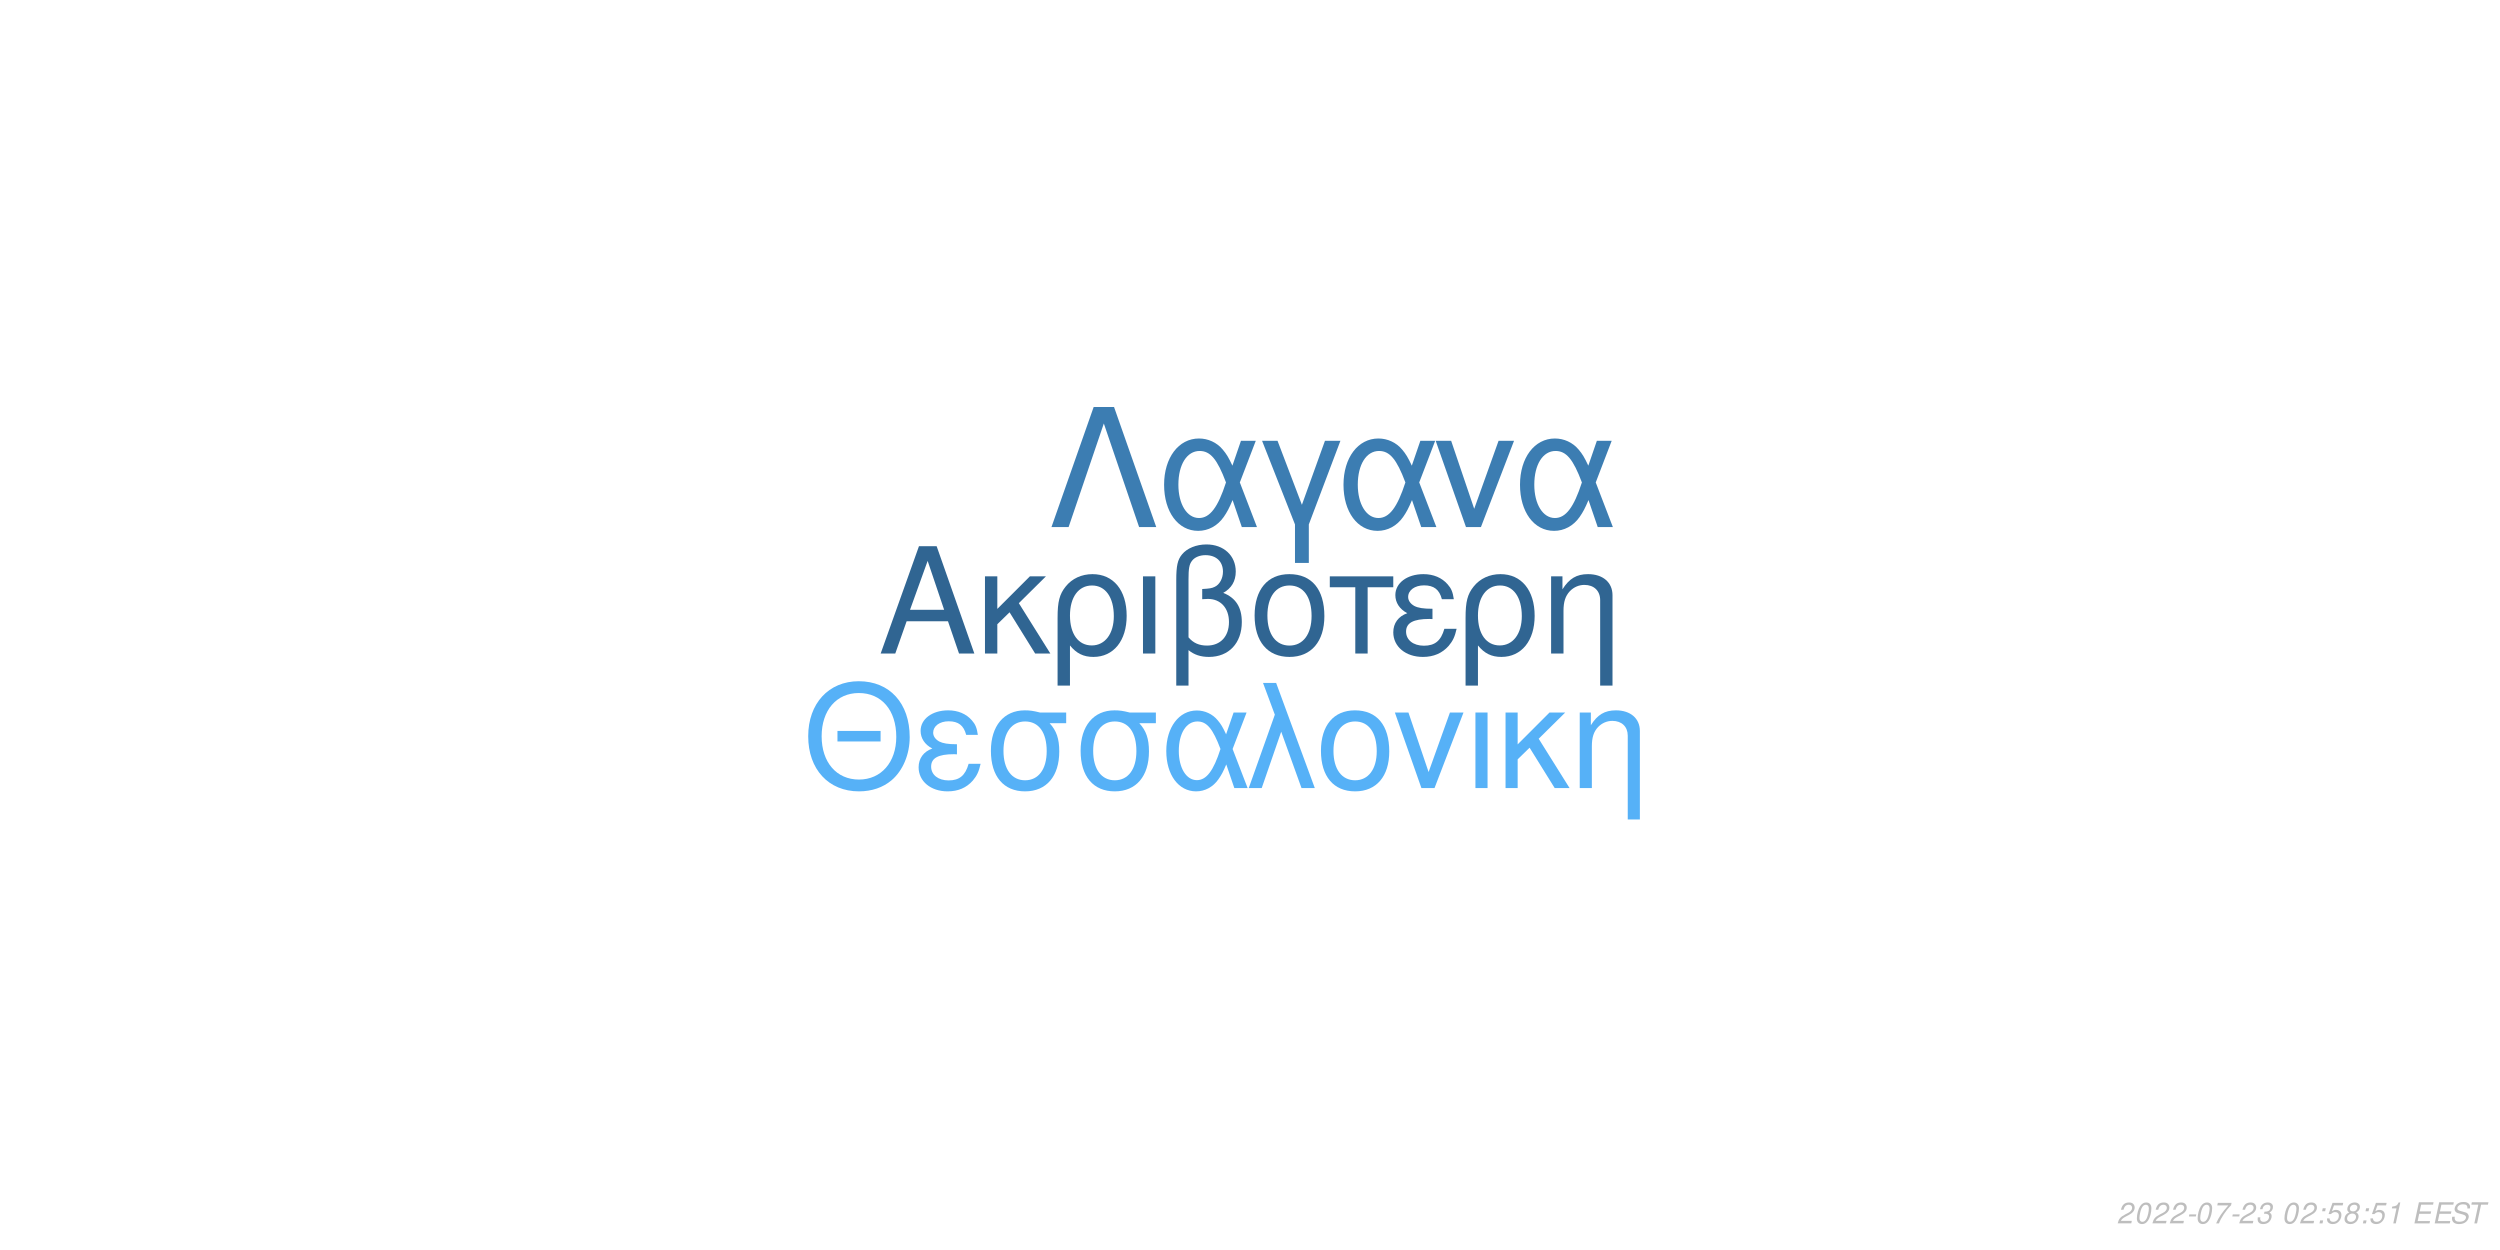
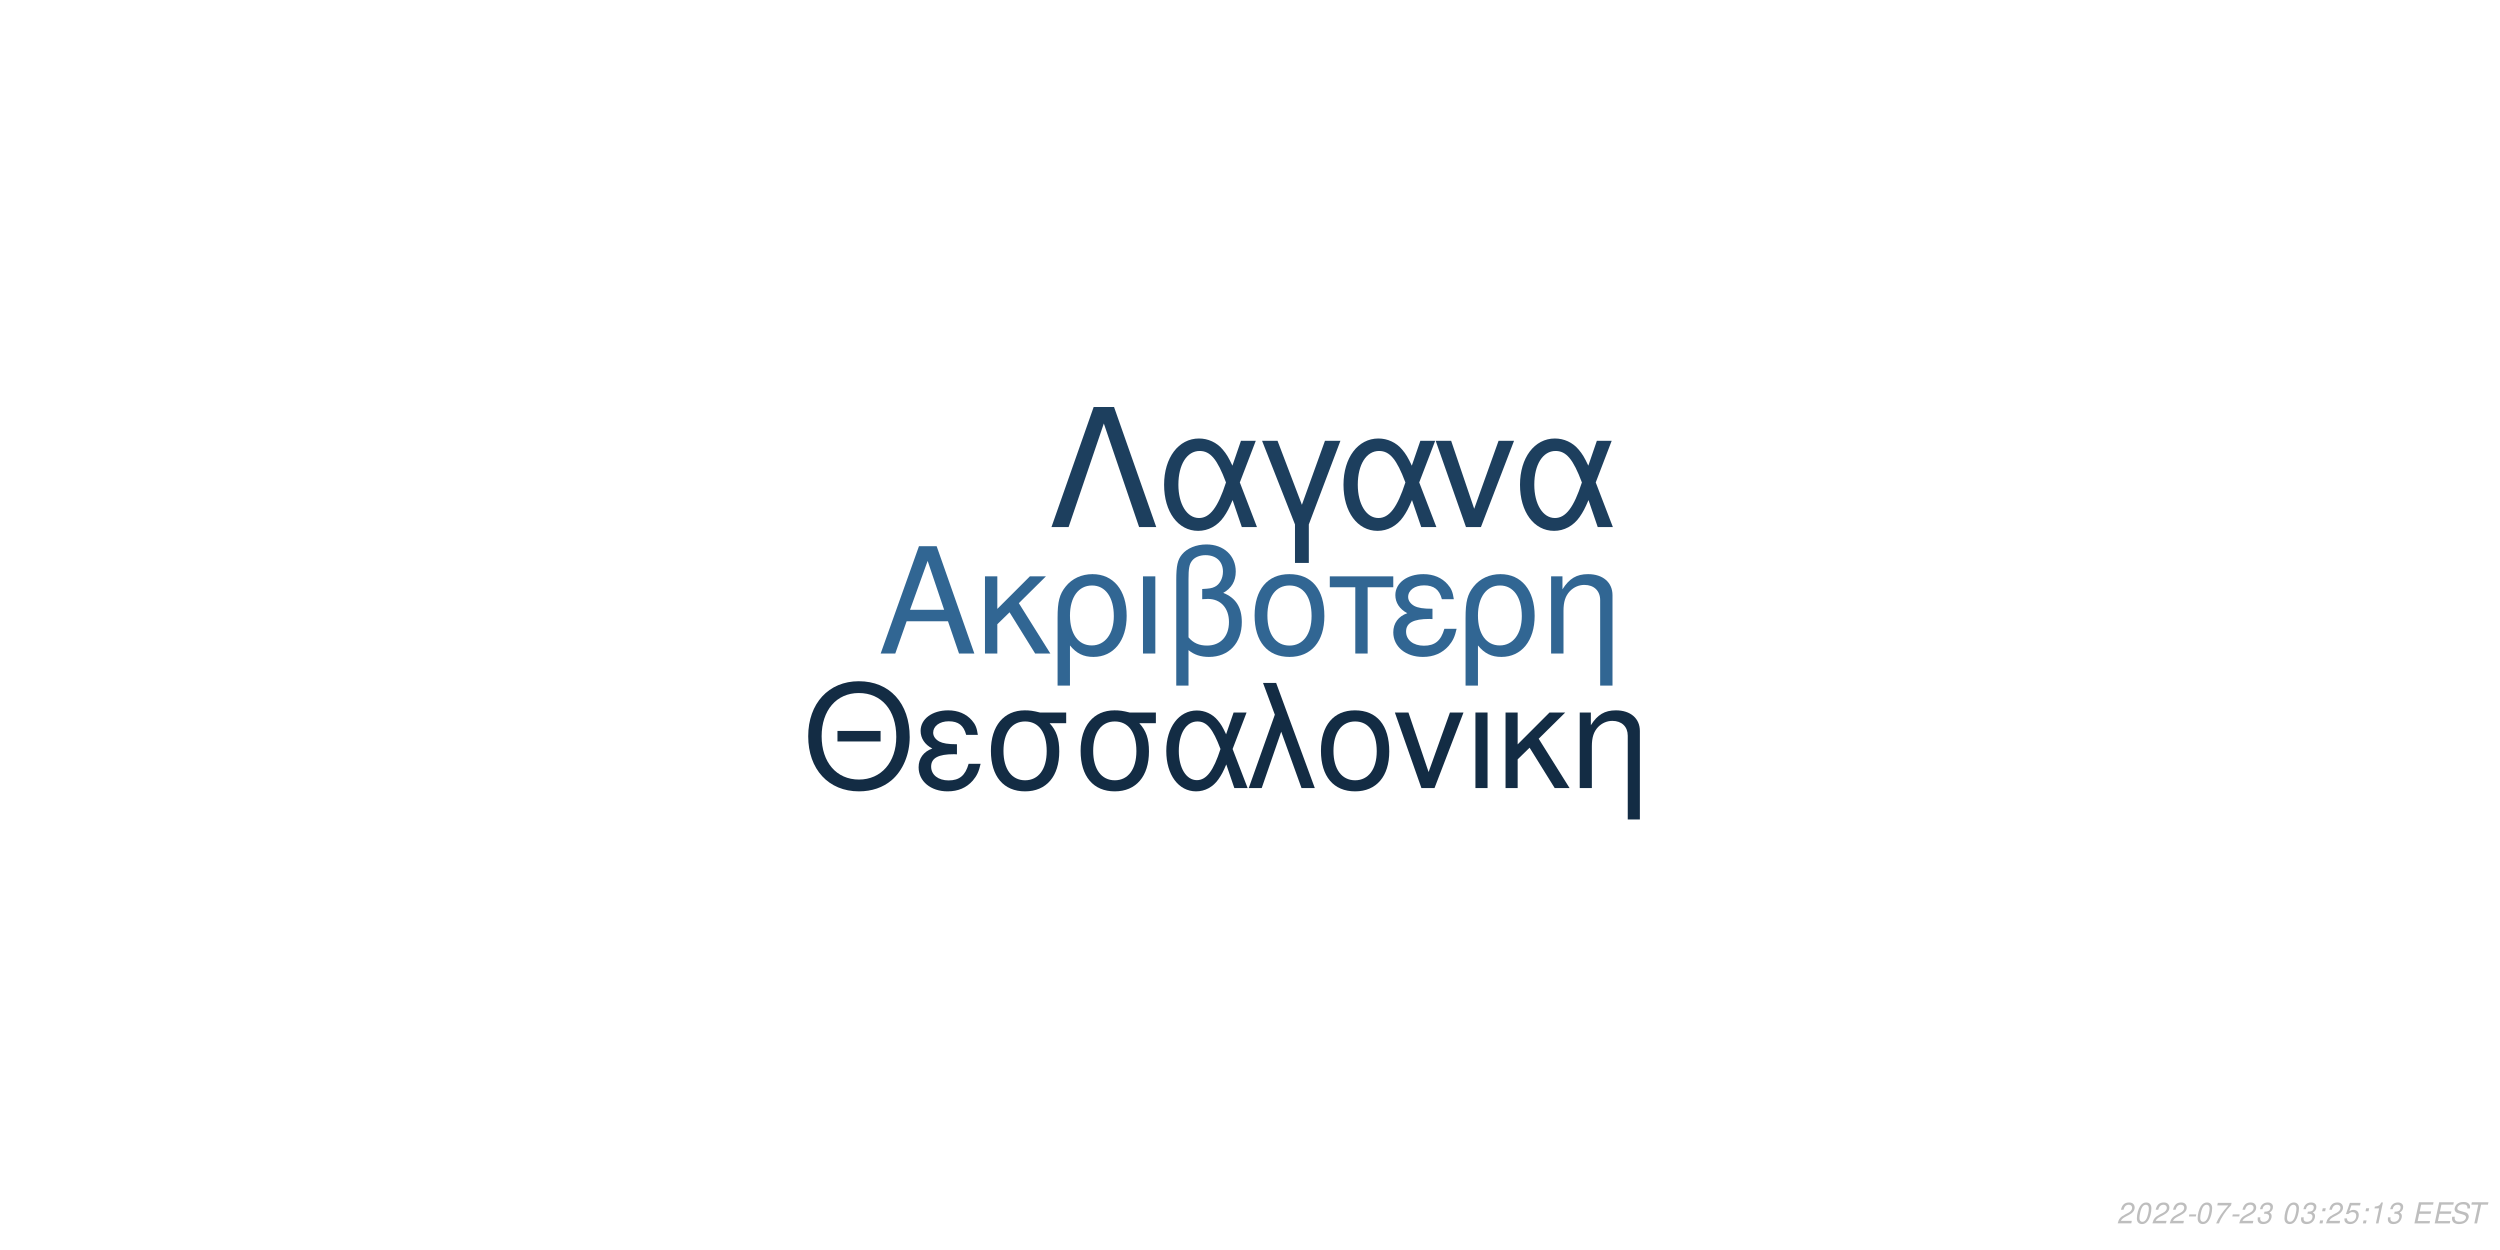
<svg xmlns="http://www.w3.org/2000/svg" xmlns:xlink="http://www.w3.org/1999/xlink" width="864pt" height="432pt" viewBox="0 0 864 432" version="1.1">
  <defs>
    <g>
      <symbol overflow="visible" id="glyph0-0">
        <path style="stroke:none;" d="" />
      </symbol>
      <symbol overflow="visible" id="glyph0-1">
        <path style="stroke:none;" d="M 24.125 -11.141 L 27.938 0 L 33.234 0 L 20.203 -37.094 L 14.094 -37.094 L 0.859 0 L 5.906 0 L 9.828 -11.141 Z M 22.797 -15.109 L 11 -15.109 L 17.094 -32.016 Z M 22.797 -15.109 " />
      </symbol>
      <symbol overflow="visible" id="glyph0-2">
        <path style="stroke:none;" d="M 7.172 -15.422 L 7.172 -26.672 L 2.906 -26.672 L 2.906 0 L 7.172 0 L 7.172 -10.125 L 11.406 -14.25 L 20.25 0 L 25.5 0 L 14.609 -17.406 L 23.969 -26.672 L 18.422 -26.672 Z M 7.172 -15.422 " />
      </symbol>
      <symbol overflow="visible" id="glyph0-3">
        <path style="stroke:none;" d="M 3 11.094 L 7.281 11.094 L 7.281 -2.797 C 9.516 -0.047 11.953 1.172 15.375 1.172 C 22.344 1.172 26.875 -4.422 26.875 -13.031 C 26.875 -21.891 22.297 -27.438 15.062 -27.438 C 11.297 -27.438 7.984 -25.906 5.797 -23.156 C 3.672 -20.516 3 -17.969 3 -12.359 Z M 14.906 -23.516 C 19.547 -23.516 22.438 -19.438 22.438 -12.922 C 22.438 -6.812 19.391 -2.797 14.812 -2.797 C 10.172 -2.797 7.281 -6.766 7.281 -13.125 C 7.281 -19.484 10.234 -23.516 14.906 -23.516 Z M 14.906 -23.516 " />
      </symbol>
      <symbol overflow="visible" id="glyph0-4">
        <path style="stroke:none;" d="M 3.516 0 L 7.781 0 L 7.781 -26.672 L 3.516 -26.672 Z M 3.516 0 " />
      </symbol>
      <symbol overflow="visible" id="glyph0-5">
        <path style="stroke:none;" d="M 4.016 11.094 L 8.25 11.094 L 8.25 -1.172 C 10.172 0.406 12.422 1.172 15.312 1.172 C 22.188 1.172 26.672 -3.609 26.672 -10.891 C 26.672 -15.984 24.578 -19.234 20.25 -20.969 C 23.109 -22.547 24.578 -25.031 24.578 -28.344 C 24.578 -33.844 20.406 -37.703 14.453 -37.703 C 10.938 -37.703 7.734 -36.391 6 -34.25 C 4.484 -32.422 4.016 -30.328 4.016 -25.391 Z M 8.25 -25.656 C 8.25 -29.359 8.5 -30.844 9.469 -32.062 C 10.375 -33.281 12.156 -34 14.094 -34 C 17.812 -34 20.156 -31.812 20.156 -28.297 C 20.156 -25.953 18.984 -23.812 17.297 -23.047 C 16.281 -22.547 15.469 -22.438 12.984 -22.297 L 12.984 -18.781 C 13.734 -18.828 14.344 -18.875 14.969 -18.875 C 19.344 -18.875 22.234 -15.719 22.234 -10.891 C 22.234 -5.906 19.281 -2.75 14.656 -2.75 C 11.953 -2.75 9.922 -3.609 8.25 -5.594 Z M 8.25 -25.656 " />
      </symbol>
      <symbol overflow="visible" id="glyph0-6">
        <path style="stroke:none;" d="M 14.094 -27.438 C 6.562 -27.438 2.094 -22.094 2.094 -13.125 C 2.094 -4.125 6.562 1.172 14.141 1.172 C 21.672 1.172 26.203 -4.172 26.203 -12.922 C 26.203 -22.188 21.828 -27.438 14.094 -27.438 Z M 14.141 -23.516 C 18.938 -23.516 21.781 -19.594 21.781 -12.984 C 21.781 -6.672 18.828 -2.75 14.141 -2.75 C 9.422 -2.75 6.516 -6.672 6.516 -13.125 C 6.516 -19.594 9.422 -23.516 14.141 -23.516 Z M 14.141 -23.516 " />
      </symbol>
      <symbol overflow="visible" id="glyph0-7">
        <path style="stroke:none;" d="M 7.891 0 L 12.156 0 L 12.156 -22.906 L 21.016 -22.906 L 21.016 -26.672 L -0.922 -26.672 L -0.922 -22.906 L 7.891 -22.906 Z M 7.891 0 " />
      </symbol>
      <symbol overflow="visible" id="glyph0-8">
        <path style="stroke:none;" d="M 14.562 -15.469 C 11.344 -15.469 9.562 -15.781 8.297 -16.438 C 6.922 -17.203 6.156 -18.328 6.156 -19.547 C 6.156 -21.891 8.453 -23.562 11.656 -23.562 C 15.062 -23.562 16.953 -22.094 17.812 -18.781 L 21.938 -18.781 C 21.578 -21.266 21.062 -22.5 19.797 -23.922 C 17.812 -26.203 14.906 -27.438 11.453 -27.438 C 5.797 -27.438 1.734 -24.375 1.734 -20.203 C 1.734 -17.609 3.156 -15.375 5.859 -13.938 C 2.797 -12.875 1.016 -10.484 1.016 -7.328 C 1.016 -2.391 5.297 1.172 11.25 1.172 C 14.969 1.172 17.906 -0.109 20.156 -2.641 C 21.578 -4.328 22.297 -5.797 22.906 -8.547 L 18.672 -8.547 C 17.5 -4.422 15.422 -2.703 11.609 -2.703 C 7.938 -2.703 5.438 -4.688 5.438 -7.578 C 5.438 -10.578 7.938 -11.953 13.484 -11.953 C 13.641 -11.953 14.094 -11.953 14.562 -11.906 Z M 14.562 -15.469 " />
      </symbol>
      <symbol overflow="visible" id="glyph0-9">
        <path style="stroke:none;" d="M 3.562 -26.672 L 3.562 0 L 7.844 0 L 7.844 -14.703 C 7.844 -17.906 8.5 -19.891 10.031 -21.531 C 11.406 -22.953 13.188 -23.719 15.062 -23.719 C 18.375 -23.719 20.516 -21.672 20.516 -18.469 L 20.516 11.094 L 24.781 11.094 L 24.781 -20.156 C 24.781 -24.578 21.469 -27.438 16.328 -27.438 C 12.359 -27.438 9.828 -25.906 7.484 -22.188 L 7.484 -26.672 Z M 3.562 -26.672 " />
      </symbol>
      <symbol overflow="visible" id="glyph1-0">
        <path style="stroke:none;" d="" />
      </symbol>
      <symbol overflow="visible" id="glyph1-1">
        <path style="stroke:none;" d="M 26.859 -19.734 L 11.953 -19.734 L 11.953 -16.094 L 26.859 -16.094 Z M 19.328 -36.922 C 8.922 -36.922 1.844 -29.25 1.844 -17.891 C 1.844 -6.484 8.875 1.141 19.391 1.141 C 23.812 1.141 27.703 -0.203 30.641 -2.688 C 34.578 -6.031 36.922 -11.656 36.922 -17.594 C 36.922 -29.297 30 -36.922 19.328 -36.922 Z M 19.328 -32.844 C 27.203 -32.844 32.281 -26.906 32.281 -17.688 C 32.281 -8.922 27.062 -2.938 19.391 -2.938 C 11.609 -2.938 6.484 -8.922 6.484 -17.891 C 6.484 -26.859 11.609 -32.844 19.328 -32.844 Z M 19.328 -32.844 " />
      </symbol>
      <symbol overflow="visible" id="glyph1-2">
        <path style="stroke:none;" d="M 14.25 -15.141 C 11.109 -15.141 9.375 -15.453 8.125 -16.094 C 6.781 -16.844 6.031 -17.938 6.031 -19.141 C 6.031 -21.422 8.266 -23.078 11.406 -23.078 C 14.75 -23.078 16.594 -21.625 17.438 -18.391 L 21.469 -18.391 C 21.125 -20.828 20.625 -22.031 19.391 -23.422 C 17.438 -25.656 14.594 -26.859 11.219 -26.859 C 5.688 -26.859 1.688 -23.875 1.688 -19.781 C 1.688 -17.234 3.094 -15.047 5.734 -13.656 C 2.734 -12.609 1 -10.266 1 -7.172 C 1 -2.344 5.188 1.141 11.016 1.141 C 14.656 1.141 17.547 -0.094 19.734 -2.594 C 21.125 -4.234 21.828 -5.688 22.422 -8.375 L 18.281 -8.375 C 17.141 -4.328 15.094 -2.641 11.359 -2.641 C 7.766 -2.641 5.328 -4.578 5.328 -7.422 C 5.328 -10.359 7.766 -11.703 13.203 -11.703 C 13.359 -11.703 13.797 -11.703 14.25 -11.656 Z M 14.25 -15.141 " />
      </symbol>
      <symbol overflow="visible" id="glyph1-3">
        <path style="stroke:none;" d="M 29 -26.109 L 19.938 -26.109 C 17.594 -26.703 16.438 -26.859 14.703 -26.859 C 7.469 -26.859 2.984 -21.469 2.984 -12.859 C 2.984 -4.031 7.375 1.141 14.797 1.141 C 22.172 1.141 26.609 -4.078 26.609 -12.656 C 26.609 -17.047 25.656 -19.828 23.266 -22.422 L 29 -22.422 Z M 14.797 -23.016 C 19.531 -23.016 22.266 -19.234 22.266 -12.75 C 22.266 -6.531 19.438 -2.688 14.797 -2.688 C 10.172 -2.688 7.328 -6.531 7.328 -12.859 C 7.328 -19.188 10.172 -23.016 14.797 -23.016 Z M 14.797 -23.016 " />
      </symbol>
      <symbol overflow="visible" id="glyph1-4">
        <path style="stroke:none;" d="M 29.344 -26.109 L 24.859 -26.109 L 22.266 -18.578 C 21.125 -21.031 20.484 -22.125 19.328 -23.469 C 17.547 -25.609 14.906 -26.812 12.156 -26.812 C 5.984 -26.812 1.594 -20.984 1.594 -12.812 C 1.594 -4.578 5.828 1.141 11.906 1.141 C 14.953 1.141 17.734 -0.344 19.625 -3.047 C 20.672 -4.531 21.281 -5.688 22.328 -8.172 L 25.109 0 L 29.703 0 L 24.516 -13.5 Z M 20.328 -13.5 C 17.891 -5.922 15.453 -2.734 12.156 -2.734 C 8.516 -2.734 5.922 -6.922 5.922 -12.812 C 5.922 -18.938 8.516 -23.016 12.359 -23.016 C 15.594 -23.016 17.688 -20.531 20.328 -13.5 Z M 20.328 -13.5 " />
      </symbol>
      <symbol overflow="visible" id="glyph1-5">
        <path style="stroke:none;" d="M 1.094 0 L 5.578 0 L 12.312 -19.484 L 19.328 0 L 23.922 0 L 10.562 -36.328 L 6.031 -36.328 L 10.109 -25.359 Z M 1.094 0 " />
      </symbol>
      <symbol overflow="visible" id="glyph1-6">
        <path style="stroke:none;" d="M 13.797 -26.859 C 6.422 -26.859 2.047 -21.625 2.047 -12.859 C 2.047 -4.031 6.422 1.141 13.859 1.141 C 21.234 1.141 25.656 -4.078 25.656 -12.656 C 25.656 -21.719 21.375 -26.859 13.797 -26.859 Z M 13.859 -23.016 C 18.531 -23.016 21.328 -19.188 21.328 -12.703 C 21.328 -6.531 18.438 -2.688 13.859 -2.688 C 9.219 -2.688 6.375 -6.531 6.375 -12.859 C 6.375 -19.188 9.219 -23.016 13.859 -23.016 Z M 13.859 -23.016 " />
      </symbol>
      <symbol overflow="visible" id="glyph1-7">
        <path style="stroke:none;" d="M 14.297 0 L 24.312 -26.109 L 19.625 -26.109 L 12.25 -5.531 L 5.281 -26.109 L 0.594 -26.109 L 9.766 0 Z M 14.297 0 " />
      </symbol>
      <symbol overflow="visible" id="glyph1-8">
        <path style="stroke:none;" d="M 3.438 0 L 7.625 0 L 7.625 -26.109 L 3.438 -26.109 Z M 3.438 0 " />
      </symbol>
      <symbol overflow="visible" id="glyph1-9">
        <path style="stroke:none;" d="M 7.031 -15.094 L 7.031 -26.109 L 2.844 -26.109 L 2.844 0 L 7.031 0 L 7.031 -9.922 L 11.156 -13.953 L 19.828 0 L 24.969 0 L 14.297 -17.047 L 23.469 -26.109 L 18.031 -26.109 Z M 7.031 -15.094 " />
      </symbol>
      <symbol overflow="visible" id="glyph1-10">
        <path style="stroke:none;" d="M 3.484 -26.109 L 3.484 0 L 7.672 0 L 7.672 -14.406 C 7.672 -17.547 8.328 -19.484 9.812 -21.078 C 11.156 -22.469 12.906 -23.219 14.75 -23.219 C 17.984 -23.219 20.078 -21.234 20.078 -18.094 L 20.078 10.859 L 24.266 10.859 L 24.266 -19.734 C 24.266 -24.062 21.031 -26.859 16 -26.859 C 12.109 -26.859 9.609 -25.359 7.328 -21.719 L 7.328 -26.109 Z M 3.484 -26.109 " />
      </symbol>
      <symbol overflow="visible" id="glyph2-0">
        <path style="stroke:none;" d="" />
      </symbol>
      <symbol overflow="visible" id="glyph2-1">
        <path style="stroke:none;" d="M 22.531 -41.484 L 15.484 -41.484 L 0.906 0 L 6.828 0 L 19 -35.797 L 31.188 0 L 37.109 0 Z M 22.531 -41.484 " />
      </symbol>
      <symbol overflow="visible" id="glyph2-2">
        <path style="stroke:none;" d="M 33.516 -29.812 L 28.391 -29.812 L 25.438 -21.219 C 24.125 -24.016 23.391 -25.266 22.078 -26.797 C 20.031 -29.25 17.016 -30.609 13.891 -30.609 C 6.828 -30.609 1.828 -23.953 1.828 -14.625 C 1.828 -5.234 6.656 1.312 13.594 1.312 C 17.078 1.312 20.266 -0.391 22.422 -3.469 C 23.609 -5.172 24.297 -6.484 25.5 -9.328 L 28.688 0 L 33.922 0 L 28 -15.422 Z M 23.219 -15.422 C 20.422 -6.766 17.641 -3.125 13.891 -3.125 C 9.734 -3.125 6.766 -7.906 6.766 -14.625 C 6.766 -21.625 9.734 -26.297 14.109 -26.297 C 17.812 -26.297 20.203 -23.453 23.219 -15.422 Z M 23.219 -15.422 " />
      </symbol>
      <symbol overflow="visible" id="glyph2-3">
        <path style="stroke:none;" d="M 12.062 12.406 L 16.844 12.406 L 16.844 -0.906 L 27.766 -29.812 L 22.422 -29.812 L 14.453 -7.688 L 6.031 -29.812 L 0.688 -29.812 L 12.062 -0.906 Z M 12.062 12.406 " />
      </symbol>
      <symbol overflow="visible" id="glyph2-4">
        <path style="stroke:none;" d="M 16.328 0 L 27.766 -29.812 L 22.422 -29.812 L 14 -6.312 L 6.031 -29.812 L 0.688 -29.812 L 11.156 0 Z M 16.328 0 " />
      </symbol>
      <symbol overflow="visible" id="glyph3-0">
        <path style="stroke:none;" d="" />
      </symbol>
      <symbol overflow="visible" id="glyph3-1">
        <path style="stroke:none;" d="M 5.234 -0.875 L 1.469 -0.875 C 1.641 -1.375 2.203 -1.891 3.109 -2.344 L 4.234 -2.938 C 5.562 -3.625 6.219 -4.469 6.219 -5.484 C 6.219 -5.938 6.062 -6.359 5.797 -6.656 C 5.469 -7.047 4.984 -7.234 4.312 -7.234 C 2.766 -7.234 1.891 -6.453 1.484 -4.734 L 2.375 -4.734 C 2.484 -5.188 2.609 -5.484 2.797 -5.75 C 3.094 -6.203 3.609 -6.453 4.188 -6.453 C 4.891 -6.453 5.344 -6.031 5.344 -5.375 C 5.344 -4.703 4.859 -4.094 4.016 -3.656 L 2.984 -3.125 C 1.234 -2.188 0.797 -1.656 0.344 -0.016 L 5.047 -0.016 Z M 5.234 -0.875 " />
      </symbol>
      <symbol overflow="visible" id="glyph3-2">
        <path style="stroke:none;" d="M 4.203 -7.234 C 3.375 -7.234 2.688 -6.812 2.125 -5.984 C 1.484 -5.047 0.984 -3.188 0.984 -1.734 C 0.984 -1.109 1.172 -0.562 1.484 -0.266 C 1.797 0.047 2.281 0.234 2.766 0.234 C 3.625 0.234 4.281 -0.156 4.859 -1.016 C 5.516 -1.953 6 -3.797 6 -5.266 C 6 -6.5 5.328 -7.234 4.203 -7.234 Z M 4.094 -6.453 C 4.734 -6.453 5.125 -5.984 5.125 -5.156 C 5.125 -4.203 4.781 -2.625 4.406 -1.812 C 3.984 -0.938 3.516 -0.547 2.875 -0.547 C 2.25 -0.547 1.875 -1.031 1.875 -1.828 C 1.875 -2.797 2.203 -4.344 2.594 -5.203 C 2.984 -6.047 3.453 -6.453 4.094 -6.453 Z M 4.094 -6.453 " />
      </symbol>
      <symbol overflow="visible" id="glyph3-3">
        <path style="stroke:none;" d="M 3.516 -3.125 L 1.125 -3.125 L 0.969 -2.406 L 3.359 -2.406 Z M 3.516 -3.125 " />
      </symbol>
      <symbol overflow="visible" id="glyph3-4">
        <path style="stroke:none;" d="M 6.703 -7.094 L 1.953 -7.094 L 1.766 -6.219 L 5.594 -6.219 C 3.344 -3.688 2.266 -2.109 1.375 0 L 2.344 0 C 3.031 -1.906 4.828 -4.594 6.547 -6.281 Z M 6.703 -7.094 " />
      </symbol>
      <symbol overflow="visible" id="glyph3-5">
        <path style="stroke:none;" d="M 2.922 -3.312 C 3.125 -3.344 3.234 -3.344 3.375 -3.344 C 4.203 -3.344 4.688 -3 4.688 -2.406 C 4.688 -1.312 3.906 -0.547 2.781 -0.547 C 2.047 -0.547 1.594 -0.938 1.594 -1.562 C 1.594 -1.719 1.609 -1.844 1.656 -2.094 L 0.766 -2.094 C 0.734 -1.797 0.719 -1.641 0.719 -1.469 C 0.719 -0.375 1.406 0.234 2.641 0.234 C 3.547 0.234 4.297 -0.078 4.812 -0.656 C 5.266 -1.156 5.562 -1.875 5.562 -2.547 C 5.562 -3.125 5.344 -3.453 4.797 -3.734 C 5.641 -4.234 6.016 -4.844 6.016 -5.734 C 6.016 -6.656 5.312 -7.234 4.203 -7.234 C 3.375 -7.234 2.672 -6.938 2.188 -6.375 C 1.891 -6.031 1.703 -5.641 1.516 -4.906 L 2.391 -4.906 C 2.5 -5.359 2.594 -5.594 2.734 -5.812 C 3.047 -6.234 3.516 -6.453 4.078 -6.453 C 4.734 -6.453 5.141 -6.125 5.141 -5.578 C 5.141 -5.188 5.016 -4.797 4.797 -4.547 C 4.516 -4.234 4 -4.062 3.266 -4.062 L 3.078 -4.062 Z M 2.922 -3.312 " />
      </symbol>
      <symbol overflow="visible" id="glyph3-6">
        <path style="stroke:none;" d="" />
      </symbol>
      <symbol overflow="visible" id="glyph3-7">
        <path style="stroke:none;" d="M 2.359 -1.031 L 1.312 -1.031 L 1.094 0 L 2.141 0 Z M 3.266 -5.234 L 2.219 -5.234 L 2 -4.203 L 3.047 -4.203 Z M 3.266 -5.234 " />
      </symbol>
      <symbol overflow="visible" id="glyph3-8">
        <path style="stroke:none;" d="M 6.297 -7.094 L 2.594 -7.094 L 1.234 -3.234 L 2.047 -3.234 C 2.656 -3.766 2.938 -3.906 3.531 -3.906 C 4.328 -3.906 4.797 -3.453 4.797 -2.688 C 4.797 -1.438 3.969 -0.547 2.828 -0.547 C 2.031 -0.547 1.609 -0.938 1.578 -1.734 L 0.703 -1.734 L 0.703 -1.516 C 0.703 -0.938 0.844 -0.547 1.188 -0.266 C 1.562 0.062 2.078 0.234 2.703 0.234 C 3.656 0.234 4.391 -0.156 4.984 -0.922 C 5.422 -1.5 5.672 -2.234 5.672 -2.953 C 5.672 -4 4.938 -4.672 3.812 -4.672 C 3.328 -4.672 2.906 -4.547 2.406 -4.234 L 3.109 -6.219 L 6.109 -6.219 Z M 6.297 -7.094 " />
      </symbol>
      <symbol overflow="visible" id="glyph3-9">
-         <path style="stroke:none;" d="M 4.766 -3.797 C 5.078 -3.969 5.234 -4.078 5.438 -4.234 C 5.812 -4.594 6.062 -5.172 6.062 -5.734 C 6.062 -6.625 5.344 -7.234 4.266 -7.234 C 2.812 -7.234 1.703 -6.219 1.703 -4.875 C 1.703 -4.406 1.875 -4.125 2.359 -3.812 C 1.297 -3.312 0.75 -2.516 0.75 -1.469 C 0.75 -0.438 1.547 0.234 2.812 0.234 C 3.656 0.234 4.359 -0.094 4.938 -0.734 C 5.359 -1.234 5.609 -1.859 5.609 -2.438 C 5.609 -3.047 5.312 -3.516 4.766 -3.797 Z M 4.109 -6.453 C 4.797 -6.453 5.188 -6.125 5.188 -5.578 C 5.188 -5.266 5.062 -4.922 4.859 -4.672 C 4.562 -4.312 4.188 -4.156 3.656 -4.156 C 2.984 -4.156 2.594 -4.453 2.594 -4.984 C 2.594 -5.859 3.203 -6.453 4.109 -6.453 Z M 3.453 -3.406 C 4.234 -3.406 4.734 -2.984 4.734 -2.312 C 4.734 -1.312 3.922 -0.547 2.875 -0.547 C 2.125 -0.547 1.625 -0.969 1.625 -1.625 C 1.625 -2.609 2.438 -3.406 3.453 -3.406 Z M 3.453 -3.406 " />
+         <path style="stroke:none;" d="M 3.703 -5.188 L 2.594 0 L 3.469 0 L 5.016 -7.234 L 4.438 -7.234 C 3.906 -6.156 3.688 -6.016 2.234 -5.812 L 2.109 -5.188 Z M 3.703 -5.188 " />
      </symbol>
      <symbol overflow="visible" id="glyph3-10">
-         <path style="stroke:none;" d="M 3.703 -5.188 L 2.594 0 L 3.469 0 L 5.016 -7.234 L 4.438 -7.234 C 3.906 -6.156 3.688 -6.016 2.234 -5.812 L 2.109 -5.188 Z M 3.703 -5.188 " />
+         <path style="stroke:none;" d="M 2.547 -3.312 L 6.5 -3.312 L 6.688 -4.141 L 2.719 -4.141 L 3.219 -6.469 L 7.344 -6.469 L 7.516 -7.297 L 2.453 -7.297 L 0.906 0 L 6.125 0 L 6.297 -0.812 L 2.016 -0.812 Z M 2.547 -3.312 " />
      </symbol>
      <symbol overflow="visible" id="glyph3-11">
-         <path style="stroke:none;" d="M 2.547 -3.312 L 6.5 -3.312 L 6.688 -4.141 L 2.719 -4.141 L 3.219 -6.469 L 7.344 -6.469 L 7.516 -7.297 L 2.453 -7.297 L 0.906 0 L 6.125 0 L 6.297 -0.812 L 2.016 -0.812 Z M 2.547 -3.312 " />
+         <path style="stroke:none;" d="M 7.062 -5.156 C 7.125 -5.438 7.141 -5.562 7.141 -5.703 C 7.141 -6.156 6.938 -6.594 6.594 -6.891 C 6.188 -7.25 5.656 -7.406 4.875 -7.406 C 3.844 -7.406 3.047 -7.125 2.5 -6.562 C 2.094 -6.141 1.781 -5.438 1.781 -4.922 C 1.781 -4.297 2.219 -3.766 2.891 -3.562 L 4.594 -3.094 C 5.406 -2.859 5.734 -2.578 5.734 -2.094 C 5.734 -1.781 5.547 -1.406 5.266 -1.141 C 4.844 -0.766 4.266 -0.578 3.453 -0.578 C 2.328 -0.578 1.812 -0.984 1.812 -1.906 C 1.812 -2.047 1.812 -2.125 1.844 -2.312 L 0.984 -2.312 C 0.906 -2.062 0.891 -1.906 0.891 -1.688 C 0.891 -0.484 1.797 0.234 3.297 0.234 C 4.359 0.234 5.234 -0.062 5.812 -0.609 C 6.344 -1.078 6.688 -1.797 6.688 -2.375 C 6.688 -2.641 6.609 -2.906 6.453 -3.156 C 6.234 -3.5 5.938 -3.703 5.469 -3.828 L 3.75 -4.312 C 2.984 -4.547 2.734 -4.734 2.734 -5.188 C 2.734 -5.547 2.875 -5.844 3.188 -6.109 C 3.547 -6.438 4.031 -6.594 4.703 -6.594 C 5.266 -6.594 5.688 -6.484 5.906 -6.297 C 6.094 -6.125 6.219 -5.797 6.219 -5.516 C 6.219 -5.422 6.203 -5.344 6.188 -5.156 Z M 7.062 -5.156 " />
      </symbol>
      <symbol overflow="visible" id="glyph3-12">
-         <path style="stroke:none;" d="M 7.062 -5.156 C 7.125 -5.438 7.141 -5.562 7.141 -5.703 C 7.141 -6.156 6.938 -6.594 6.594 -6.891 C 6.188 -7.25 5.656 -7.406 4.875 -7.406 C 3.844 -7.406 3.047 -7.125 2.5 -6.562 C 2.094 -6.141 1.781 -5.438 1.781 -4.922 C 1.781 -4.297 2.219 -3.766 2.891 -3.562 L 4.594 -3.094 C 5.406 -2.859 5.734 -2.578 5.734 -2.094 C 5.734 -1.781 5.547 -1.406 5.266 -1.141 C 4.844 -0.766 4.266 -0.578 3.453 -0.578 C 2.328 -0.578 1.812 -0.984 1.812 -1.906 C 1.812 -2.047 1.812 -2.125 1.844 -2.312 L 0.984 -2.312 C 0.906 -2.062 0.891 -1.906 0.891 -1.688 C 0.891 -0.484 1.797 0.234 3.297 0.234 C 4.359 0.234 5.234 -0.062 5.812 -0.609 C 6.344 -1.078 6.688 -1.797 6.688 -2.375 C 6.688 -2.641 6.609 -2.906 6.453 -3.156 C 6.234 -3.5 5.938 -3.703 5.469 -3.828 L 3.75 -4.312 C 2.984 -4.547 2.734 -4.734 2.734 -5.188 C 2.734 -5.547 2.875 -5.844 3.188 -6.109 C 3.547 -6.438 4.031 -6.594 4.703 -6.594 C 5.266 -6.594 5.688 -6.484 5.906 -6.297 C 6.094 -6.125 6.219 -5.797 6.219 -5.516 C 6.219 -5.422 6.203 -5.344 6.188 -5.156 Z M 7.062 -5.156 " />
-       </symbol>
-       <symbol overflow="visible" id="glyph3-13">
        <path style="stroke:none;" d="M 4.938 -6.469 L 7.312 -6.469 L 7.484 -7.297 L 1.75 -7.297 L 1.578 -6.469 L 3.984 -6.469 L 2.609 0 L 3.547 0 Z M 4.938 -6.469 " />
      </symbol>
    </g>
  </defs>
  <g id="surface1">
    <rect x="0" y="0" width="864" height="432" style="fill:rgb(100%,100%,100%);fill-opacity:1;stroke:none;" />
-     <g style="fill:rgb(18.824%,39.608%,57.255%);fill-opacity:1;">
+     <g style="fill:rgb(19.216%,40%,57.647%);fill-opacity:1;">
      <use xlink:href="#glyph0-1" x="303.5" y="225.861" />
      <use xlink:href="#glyph0-2" x="337.5" y="225.861" />
      <use xlink:href="#glyph0-3" x="362.5" y="225.861" />
      <use xlink:href="#glyph0-4" x="391.5" y="225.861" />
      <use xlink:href="#glyph0-5" x="402.5" y="225.861" />
      <use xlink:href="#glyph0-6" x="431.5" y="225.861" />
      <use xlink:href="#glyph0-7" x="460.5" y="225.861" />
      <use xlink:href="#glyph0-8" x="480.5" y="225.861" />
      <use xlink:href="#glyph0-3" x="503.5" y="225.861" />
      <use xlink:href="#glyph0-9" x="532.5" y="225.861" />
    </g>
-     <g style="fill:rgb(33.725%,69.412%,96.863%);fill-opacity:1;">
+     <g style="fill:rgb(7.451%,17.255%,26.667%);fill-opacity:1;">
      <use xlink:href="#glyph1-1" x="277.473" y="272.354" />
      <use xlink:href="#glyph1-2" x="316.473" y="272.354" />
      <use xlink:href="#glyph1-3" x="339.473" y="272.354" />
      <use xlink:href="#glyph1-3" x="370.473" y="272.354" />
      <use xlink:href="#glyph1-4" x="401.473" y="272.354" />
      <use xlink:href="#glyph1-5" x="430.473" y="272.354" />
      <use xlink:href="#glyph1-6" x="454.473" y="272.354" />
      <use xlink:href="#glyph1-7" x="481.473" y="272.354" />
      <use xlink:href="#glyph1-8" x="506.473" y="272.354" />
      <use xlink:href="#glyph1-9" x="517.473" y="272.354" />
      <use xlink:href="#glyph1-10" x="542.473" y="272.354" />
    </g>
-     <g style="fill:rgb(23.529%,49.02%,69.804%);fill-opacity:1;">
+     <g style="fill:rgb(11.373%,24.706%,36.863%);fill-opacity:1;">
      <use xlink:href="#glyph2-1" x="362.484" y="182.152" />
      <use xlink:href="#glyph2-2" x="400.484" y="182.152" />
      <use xlink:href="#glyph2-3" x="435.484" y="182.152" />
      <use xlink:href="#glyph2-2" x="462.484" y="182.152" />
      <use xlink:href="#glyph2-4" x="495.484" y="182.152" />
      <use xlink:href="#glyph2-2" x="523.484" y="182.152" />
    </g>
    <g style="fill:rgb(74.51%,74.51%,74.51%);fill-opacity:1;">
      <use xlink:href="#glyph3-1" x="731.52" y="422.81" />
      <use xlink:href="#glyph3-2" x="737.52" y="422.81" />
      <use xlink:href="#glyph3-1" x="743.52" y="422.81" />
      <use xlink:href="#glyph3-1" x="749.52" y="422.81" />
      <use xlink:href="#glyph3-3" x="755.52" y="422.81" />
      <use xlink:href="#glyph3-2" x="758.52" y="422.81" />
      <use xlink:href="#glyph3-4" x="764.52" y="422.81" />
      <use xlink:href="#glyph3-3" x="770.52" y="422.81" />
      <use xlink:href="#glyph3-1" x="773.52" y="422.81" />
      <use xlink:href="#glyph3-5" x="779.52" y="422.81" />
      <use xlink:href="#glyph3-6" x="785.52" y="422.81" />
      <use xlink:href="#glyph3-2" x="788.52" y="422.81" />
-       <use xlink:href="#glyph3-1" x="794.52" y="422.81" />
+       <use xlink:href="#glyph3-5" x="794.52" y="422.81" />
      <use xlink:href="#glyph3-7" x="800.52" y="422.81" />
-       <use xlink:href="#glyph3-8" x="803.52" y="422.81" />
-       <use xlink:href="#glyph3-9" x="809.52" y="422.81" />
+       <use xlink:href="#glyph3-1" x="803.52" y="422.81" />
+       <use xlink:href="#glyph3-8" x="809.52" y="422.81" />
      <use xlink:href="#glyph3-7" x="815.52" y="422.81" />
-       <use xlink:href="#glyph3-8" x="818.52" y="422.81" />
-       <use xlink:href="#glyph3-10" x="824.52" y="422.81" />
+       <use xlink:href="#glyph3-9" x="818.52" y="422.81" />
+       <use xlink:href="#glyph3-5" x="824.52" y="422.81" />
      <use xlink:href="#glyph3-6" x="830.52" y="422.81" />
-       <use xlink:href="#glyph3-11" x="833.52" y="422.81" />
-       <use xlink:href="#glyph3-11" x="840.52" y="422.81" />
-       <use xlink:href="#glyph3-12" x="846.52" y="422.81" />
-       <use xlink:href="#glyph3-13" x="852.52" y="422.81" />
+       <use xlink:href="#glyph3-10" x="833.52" y="422.81" />
+       <use xlink:href="#glyph3-10" x="840.52" y="422.81" />
+       <use xlink:href="#glyph3-11" x="846.52" y="422.81" />
+       <use xlink:href="#glyph3-12" x="852.52" y="422.81" />
    </g>
  </g>
</svg>
